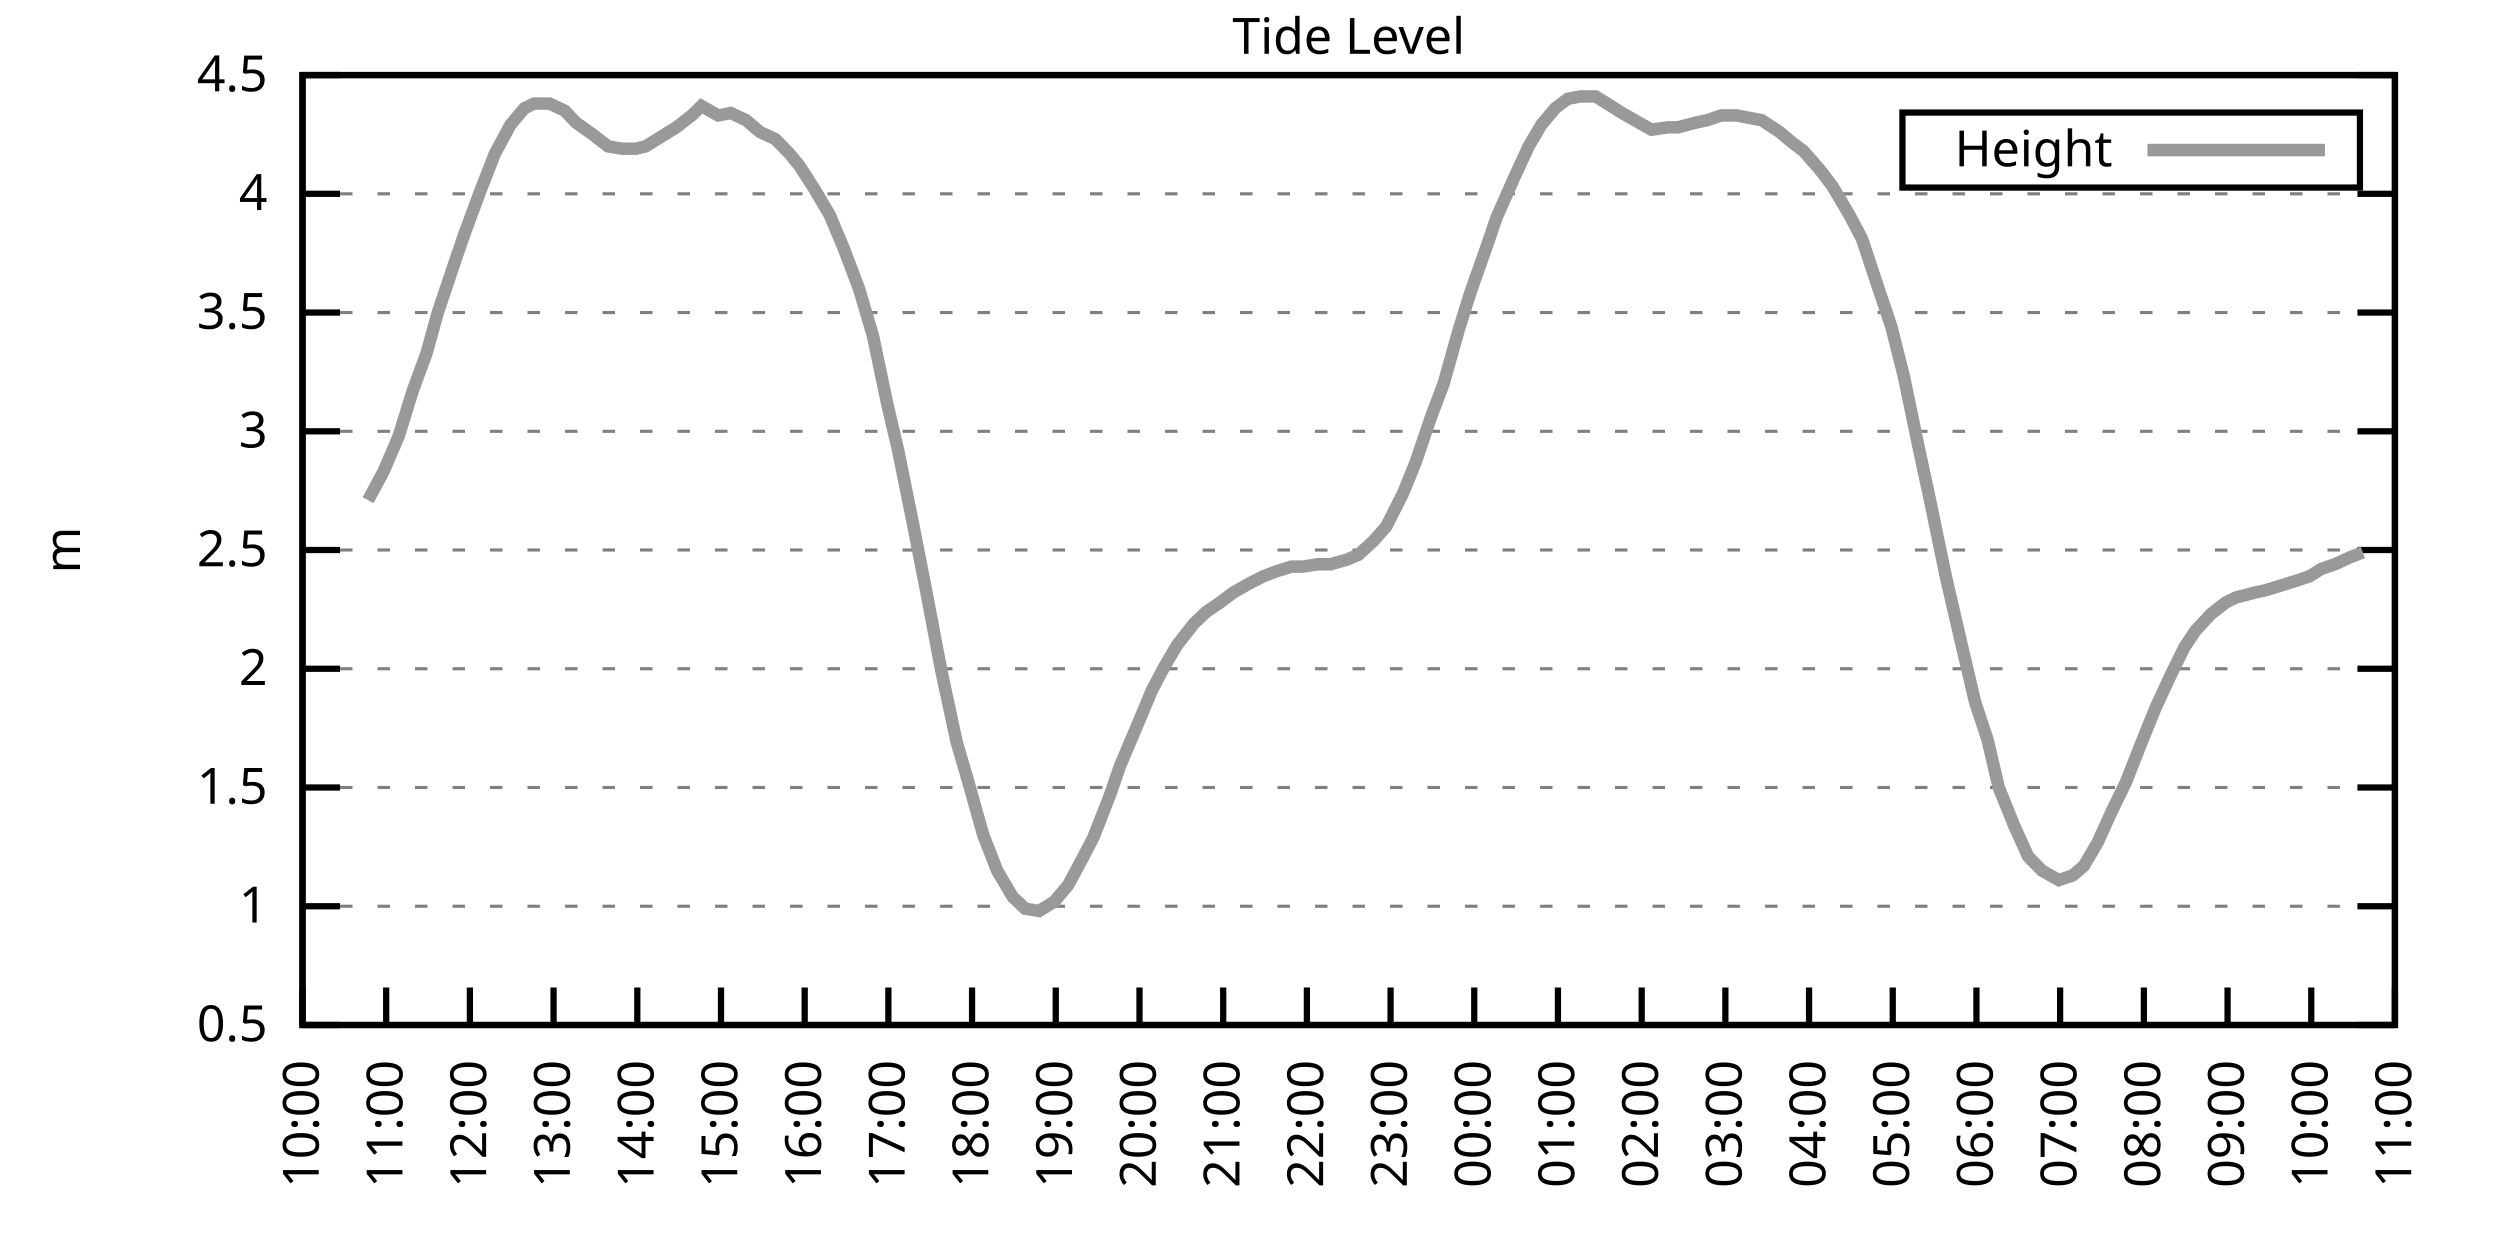
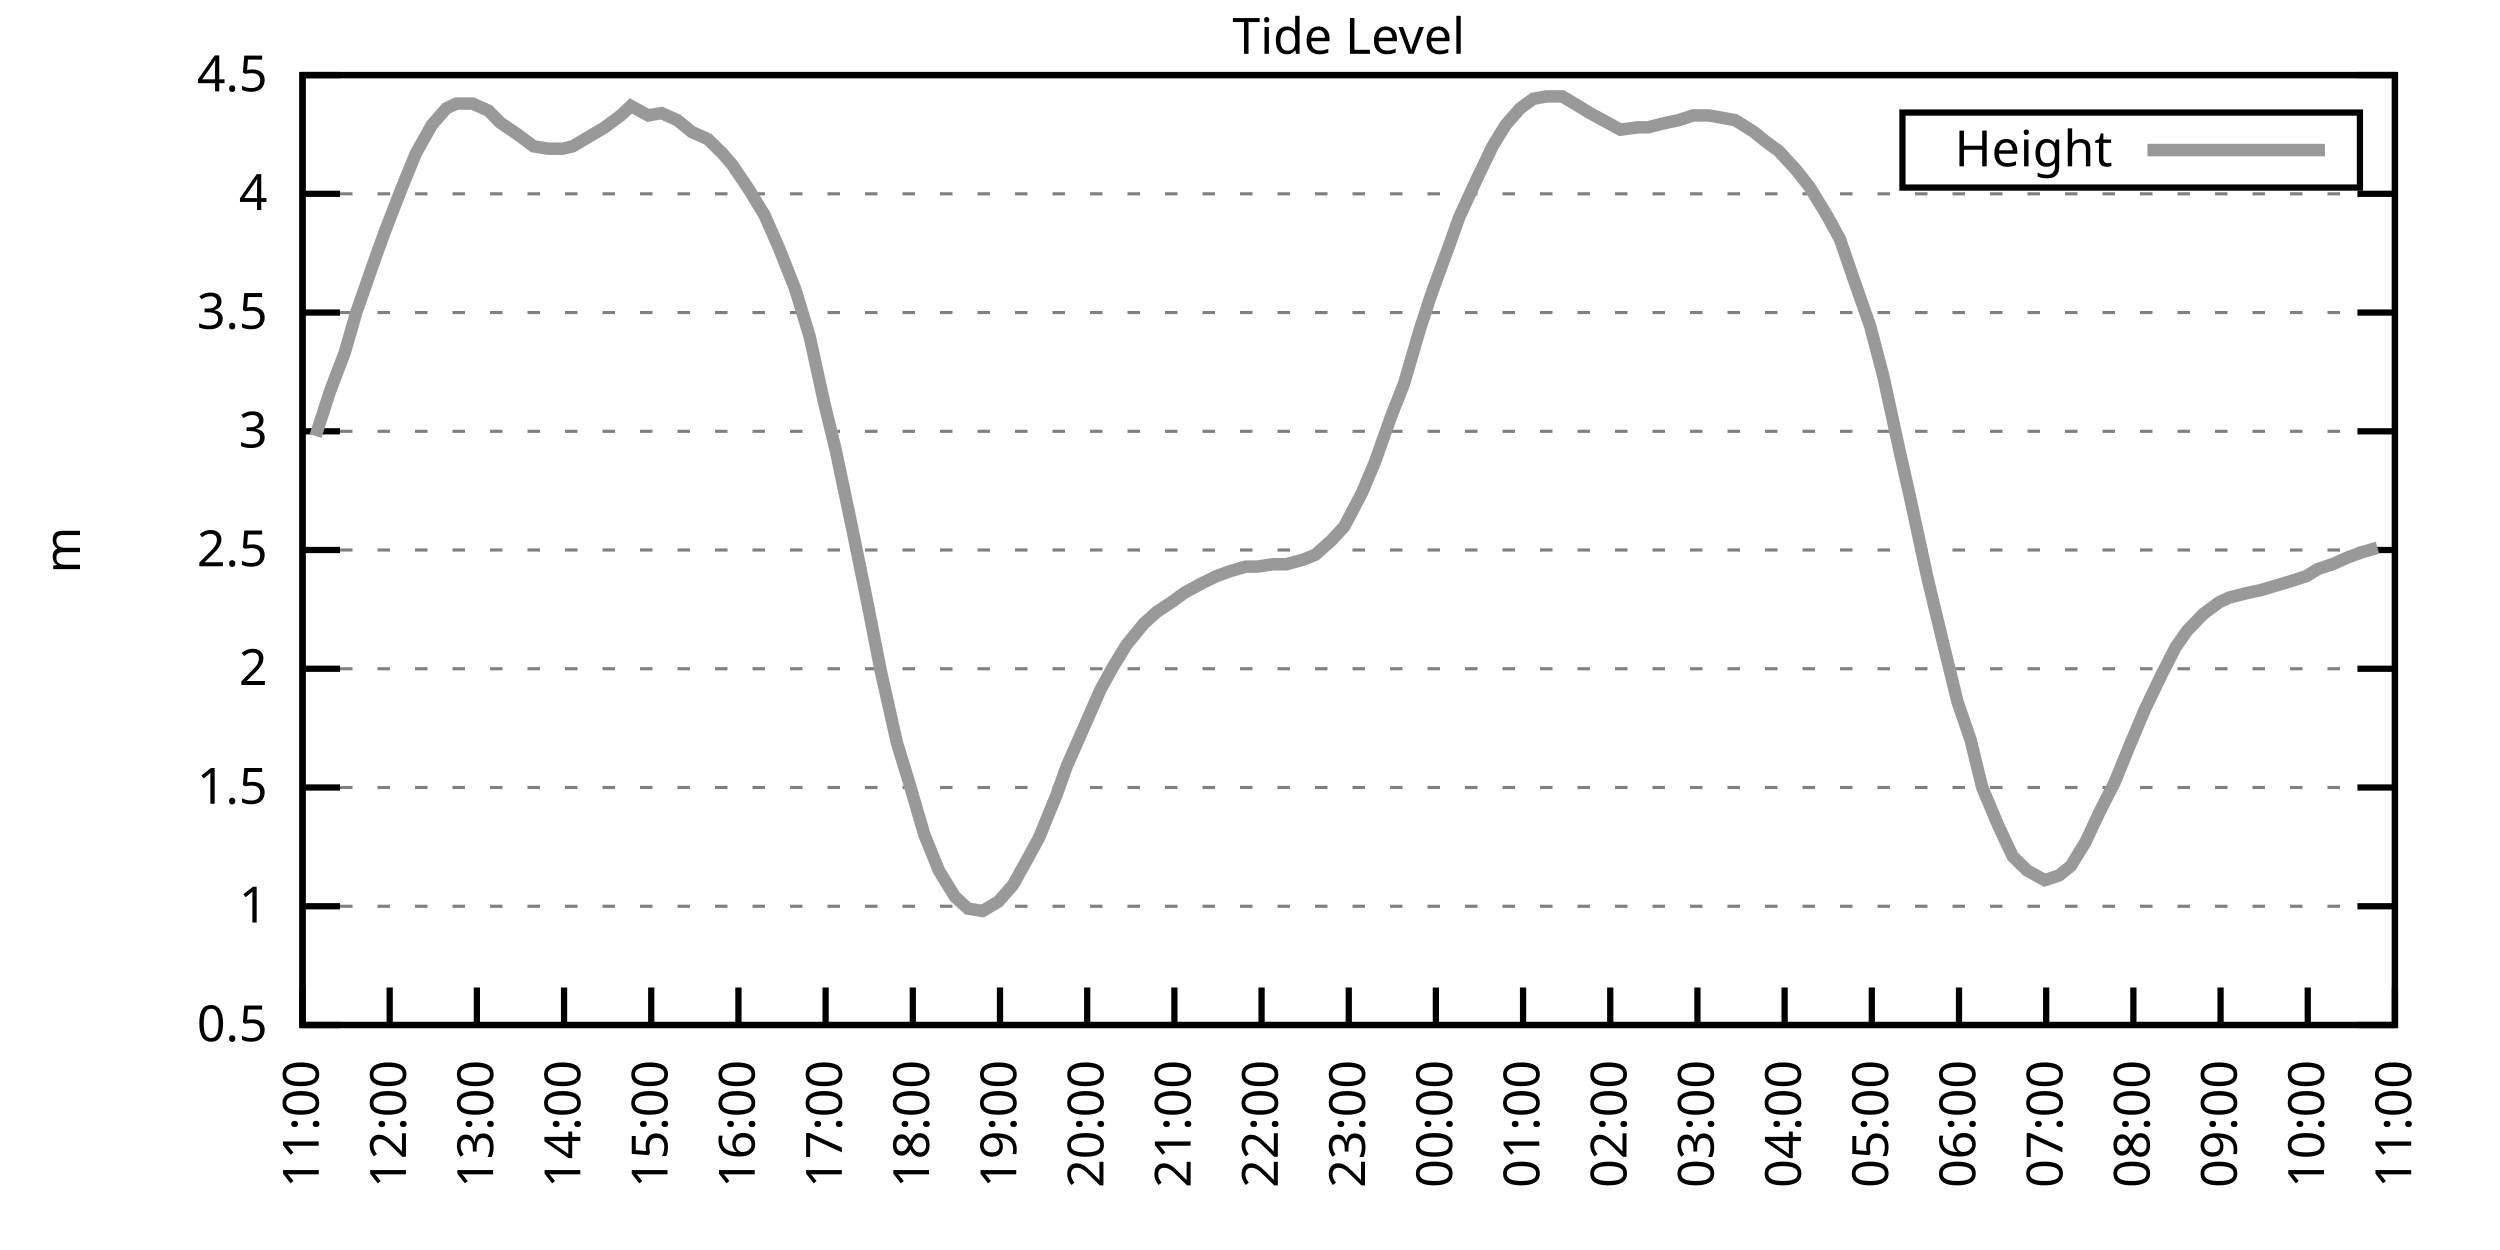
<svg xmlns="http://www.w3.org/2000/svg" xmlns:xlink="http://www.w3.org/1999/xlink" width="400" height="200" viewBox="0 0 400 200">
  <g id="gnuplot_canvas">
    <rect x="0" y="0" width="400" height="200" fill="none" />
    <defs>
      <circle id="gpDot" r="0.5" stroke-width="0.5" stroke="currentColor" />
      <path id="gpPt0" stroke-width="0.333" stroke="currentColor" d="M-1,0 h2 M0,-1 v2" />
      <path id="gpPt1" stroke-width="0.333" stroke="currentColor" d="M-1,-1 L1,1 M1,-1 L-1,1" />
      <path id="gpPt2" stroke-width="0.333" stroke="currentColor" d="M-1,0 L1,0 M0,-1 L0,1 M-1,-1 L1,1 M-1,1 L1,-1" />
      <rect id="gpPt3" stroke-width="0.333" stroke="currentColor" x="-1" y="-1" width="2" height="2" />
      <rect id="gpPt4" stroke-width="0.333" stroke="currentColor" fill="currentColor" x="-1" y="-1" width="2" height="2" />
      <circle id="gpPt5" stroke-width="0.333" stroke="currentColor" cx="0" cy="0" r="1" />
      <use xlink:href="#gpPt5" id="gpPt6" fill="currentColor" stroke="none" />
      <path id="gpPt7" stroke-width="0.333" stroke="currentColor" d="M0,-1.33 L-1.33,0.67 L1.33,0.67 z" />
      <use xlink:href="#gpPt7" id="gpPt8" fill="currentColor" stroke="none" />
      <use xlink:href="#gpPt7" id="gpPt9" stroke="currentColor" transform="rotate(180)" />
      <use xlink:href="#gpPt9" id="gpPt10" fill="currentColor" stroke="none" />
      <use xlink:href="#gpPt3" id="gpPt11" stroke="currentColor" transform="rotate(45)" />
      <use xlink:href="#gpPt11" id="gpPt12" fill="currentColor" stroke="none" />
      <path id="gpPt13" stroke-width="0.333" stroke="currentColor" d="M0,1.330 L1.265,0.411 L0.782,-1.067 L-0.782,-1.076 L-1.265,0.411 z" />
      <use xlink:href="#gpPt13" id="gpPt14" fill="currentColor" stroke="none" />
      <filter id="textbox" filterUnits="objectBoundingBox" x="0" y="0" height="1" width="1">
        <feFlood flood-color="white" flood-opacity="1" result="bgnd" />
        <feComposite in="SourceGraphic" in2="bgnd" operator="atop" />
      </filter>
      <filter id="greybox" filterUnits="objectBoundingBox" x="0" y="0" height="1" width="1">
        <feFlood flood-color="lightgrey" flood-opacity="1" result="grey" />
        <feComposite in="SourceGraphic" in2="grey" operator="atop" />
      </filter>
    </defs>
    <g fill="none" color="white" stroke="currentColor" stroke-width="1.00" stroke-linecap="butt" stroke-linejoin="miter">
</g>
    <g fill="none" color="black" stroke="currentColor" stroke-width="1.00" stroke-linecap="butt" stroke-linejoin="miter">
      <g stroke="none" shape-rendering="crispEdges">
        <polygon fill="rgb(255, 255, 255)" points="48.40,164.00 383.18,164.00 383.18,12.02 48.40,12.02 " />
      </g>
    </g>
    <g fill="none" color="black" stroke="currentColor" stroke-width="1.00" stroke-linecap="butt" stroke-linejoin="miter">
</g>
    <g fill="none" color="black" stroke="black" stroke-width="0.50" stroke-linecap="butt" stroke-linejoin="miter">
</g>
    <g fill="none" color="gray" stroke="currentColor" stroke-width="0.50" stroke-linecap="butt" stroke-linejoin="miter">
      <path stroke="gray" stroke-dasharray="2,4" class="gridline" d="M48.40,164.00 L383.19,164.00  " />
    </g>
    <g fill="none" color="gray" stroke="gray" stroke-width="1.00" stroke-linecap="butt" stroke-linejoin="miter">
</g>
    <g fill="none" color="black" stroke="currentColor" stroke-width="1.00" stroke-linecap="butt" stroke-linejoin="miter">
      <path stroke="black" d="M48.40,164.00 L54.40,164.00 M383.19,164.00 L377.19,164.00  " />
      <g transform="translate(42.80,166.60)" stroke="none" fill="black" font-family="Sans" font-size="8.00" text-anchor="end">
        <text>
          <tspan font-family="Sans"> 0.5</tspan>
        </text>
      </g>
    </g>
    <g fill="none" color="black" stroke="currentColor" stroke-width="1.00" stroke-linecap="butt" stroke-linejoin="miter">
</g>
    <g fill="none" color="black" stroke="black" stroke-width="0.50" stroke-linecap="butt" stroke-linejoin="miter">
</g>
    <g fill="none" color="gray" stroke="currentColor" stroke-width="0.50" stroke-linecap="butt" stroke-linejoin="miter">
      <path stroke="gray" stroke-dasharray="2,4" class="gridline" d="M48.40,145.00 L383.19,145.00  " />
    </g>
    <g fill="none" color="gray" stroke="gray" stroke-width="1.00" stroke-linecap="butt" stroke-linejoin="miter">
</g>
    <g fill="none" color="black" stroke="currentColor" stroke-width="1.00" stroke-linecap="butt" stroke-linejoin="miter">
      <path stroke="black" d="M48.40,145.00 L54.40,145.00 M383.19,145.00 L377.19,145.00  " />
      <g transform="translate(42.80,147.60)" stroke="none" fill="black" font-family="Sans" font-size="8.00" text-anchor="end">
        <text>
          <tspan font-family="Sans"> 1</tspan>
        </text>
      </g>
    </g>
    <g fill="none" color="black" stroke="currentColor" stroke-width="1.00" stroke-linecap="butt" stroke-linejoin="miter">
</g>
    <g fill="none" color="black" stroke="black" stroke-width="0.50" stroke-linecap="butt" stroke-linejoin="miter">
</g>
    <g fill="none" color="gray" stroke="currentColor" stroke-width="0.50" stroke-linecap="butt" stroke-linejoin="miter">
      <path stroke="gray" stroke-dasharray="2,4" class="gridline" d="M48.40,126.00 L383.19,126.00  " />
    </g>
    <g fill="none" color="gray" stroke="gray" stroke-width="1.00" stroke-linecap="butt" stroke-linejoin="miter">
</g>
    <g fill="none" color="black" stroke="currentColor" stroke-width="1.00" stroke-linecap="butt" stroke-linejoin="miter">
      <path stroke="black" d="M48.40,126.00 L54.40,126.00 M383.19,126.00 L377.19,126.00  " />
      <g transform="translate(42.80,128.60)" stroke="none" fill="black" font-family="Sans" font-size="8.00" text-anchor="end">
        <text>
          <tspan font-family="Sans"> 1.5</tspan>
        </text>
      </g>
    </g>
    <g fill="none" color="black" stroke="currentColor" stroke-width="1.00" stroke-linecap="butt" stroke-linejoin="miter">
</g>
    <g fill="none" color="black" stroke="black" stroke-width="0.50" stroke-linecap="butt" stroke-linejoin="miter">
</g>
    <g fill="none" color="gray" stroke="currentColor" stroke-width="0.50" stroke-linecap="butt" stroke-linejoin="miter">
      <path stroke="gray" stroke-dasharray="2,4" class="gridline" d="M48.40,107.00 L383.19,107.00  " />
    </g>
    <g fill="none" color="gray" stroke="gray" stroke-width="1.00" stroke-linecap="butt" stroke-linejoin="miter">
</g>
    <g fill="none" color="black" stroke="currentColor" stroke-width="1.00" stroke-linecap="butt" stroke-linejoin="miter">
      <path stroke="black" d="M48.40,107.00 L54.40,107.00 M383.19,107.00 L377.19,107.00  " />
      <g transform="translate(42.80,109.60)" stroke="none" fill="black" font-family="Sans" font-size="8.00" text-anchor="end">
        <text>
          <tspan font-family="Sans"> 2</tspan>
        </text>
      </g>
    </g>
    <g fill="none" color="black" stroke="currentColor" stroke-width="1.00" stroke-linecap="butt" stroke-linejoin="miter">
</g>
    <g fill="none" color="black" stroke="black" stroke-width="0.50" stroke-linecap="butt" stroke-linejoin="miter">
</g>
    <g fill="none" color="gray" stroke="currentColor" stroke-width="0.50" stroke-linecap="butt" stroke-linejoin="miter">
      <path stroke="gray" stroke-dasharray="2,4" class="gridline" d="M48.40,88.00 L383.19,88.00  " />
    </g>
    <g fill="none" color="gray" stroke="gray" stroke-width="1.00" stroke-linecap="butt" stroke-linejoin="miter">
</g>
    <g fill="none" color="black" stroke="currentColor" stroke-width="1.00" stroke-linecap="butt" stroke-linejoin="miter">
      <path stroke="black" d="M48.40,88.00 L54.40,88.00 M383.19,88.00 L377.19,88.00  " />
      <g transform="translate(42.80,90.60)" stroke="none" fill="black" font-family="Sans" font-size="8.00" text-anchor="end">
        <text>
          <tspan font-family="Sans"> 2.5</tspan>
        </text>
      </g>
    </g>
    <g fill="none" color="black" stroke="currentColor" stroke-width="1.00" stroke-linecap="butt" stroke-linejoin="miter">
</g>
    <g fill="none" color="black" stroke="black" stroke-width="0.50" stroke-linecap="butt" stroke-linejoin="miter">
</g>
    <g fill="none" color="gray" stroke="currentColor" stroke-width="0.50" stroke-linecap="butt" stroke-linejoin="miter">
      <path stroke="gray" stroke-dasharray="2,4" class="gridline" d="M48.40,69.01 L383.19,69.01  " />
    </g>
    <g fill="none" color="gray" stroke="gray" stroke-width="1.00" stroke-linecap="butt" stroke-linejoin="miter">
</g>
    <g fill="none" color="black" stroke="currentColor" stroke-width="1.00" stroke-linecap="butt" stroke-linejoin="miter">
      <path stroke="black" d="M48.40,69.01 L54.40,69.01 M383.19,69.01 L377.19,69.01  " />
      <g transform="translate(42.80,71.61)" stroke="none" fill="black" font-family="Sans" font-size="8.00" text-anchor="end">
        <text>
          <tspan font-family="Sans"> 3</tspan>
        </text>
      </g>
    </g>
    <g fill="none" color="black" stroke="currentColor" stroke-width="1.00" stroke-linecap="butt" stroke-linejoin="miter">
</g>
    <g fill="none" color="black" stroke="black" stroke-width="0.50" stroke-linecap="butt" stroke-linejoin="miter">
</g>
    <g fill="none" color="gray" stroke="currentColor" stroke-width="0.50" stroke-linecap="butt" stroke-linejoin="miter">
      <path stroke="gray" stroke-dasharray="2,4" class="gridline" d="M48.40,50.01 L383.19,50.01  " />
    </g>
    <g fill="none" color="gray" stroke="gray" stroke-width="1.00" stroke-linecap="butt" stroke-linejoin="miter">
</g>
    <g fill="none" color="black" stroke="currentColor" stroke-width="1.00" stroke-linecap="butt" stroke-linejoin="miter">
      <path stroke="black" d="M48.40,50.01 L54.40,50.01 M383.19,50.01 L377.19,50.01  " />
      <g transform="translate(42.80,52.61)" stroke="none" fill="black" font-family="Sans" font-size="8.00" text-anchor="end">
        <text>
          <tspan font-family="Sans"> 3.5</tspan>
        </text>
      </g>
    </g>
    <g fill="none" color="black" stroke="currentColor" stroke-width="1.00" stroke-linecap="butt" stroke-linejoin="miter">
</g>
    <g fill="none" color="black" stroke="black" stroke-width="0.50" stroke-linecap="butt" stroke-linejoin="miter">
</g>
    <g fill="none" color="gray" stroke="currentColor" stroke-width="0.50" stroke-linecap="butt" stroke-linejoin="miter">
      <path stroke="gray" stroke-dasharray="2,4" class="gridline" d="M48.40,31.01 L383.19,31.01  " />
    </g>
    <g fill="none" color="gray" stroke="gray" stroke-width="1.00" stroke-linecap="butt" stroke-linejoin="miter">
</g>
    <g fill="none" color="black" stroke="currentColor" stroke-width="1.00" stroke-linecap="butt" stroke-linejoin="miter">
      <path stroke="black" d="M48.40,31.01 L54.40,31.01 M383.19,31.01 L377.19,31.01  " />
      <g transform="translate(42.80,33.61)" stroke="none" fill="black" font-family="Sans" font-size="8.00" text-anchor="end">
        <text>
          <tspan font-family="Sans"> 4</tspan>
        </text>
      </g>
    </g>
    <g fill="none" color="black" stroke="currentColor" stroke-width="1.00" stroke-linecap="butt" stroke-linejoin="miter">
</g>
    <g fill="none" color="black" stroke="black" stroke-width="0.50" stroke-linecap="butt" stroke-linejoin="miter">
</g>
    <g fill="none" color="gray" stroke="currentColor" stroke-width="0.50" stroke-linecap="butt" stroke-linejoin="miter">
      <path stroke="gray" stroke-dasharray="2,4" class="gridline" d="M48.40,12.01 L383.19,12.01  " />
    </g>
    <g fill="none" color="gray" stroke="gray" stroke-width="1.00" stroke-linecap="butt" stroke-linejoin="miter">
</g>
    <g fill="none" color="black" stroke="currentColor" stroke-width="1.00" stroke-linecap="butt" stroke-linejoin="miter">
      <path stroke="black" d="M48.40,12.01 L54.40,12.01 M383.19,12.01 L377.19,12.01  " />
      <g transform="translate(42.80,14.61)" stroke="none" fill="black" font-family="Sans" font-size="8.00" text-anchor="end">
        <text>
          <tspan font-family="Sans"> 4.5</tspan>
        </text>
      </g>
    </g>
    <g fill="none" color="black" stroke="currentColor" stroke-width="1.00" stroke-linecap="butt" stroke-linejoin="miter">
      <path stroke="black" d="M48.40,164.00 L48.40,158.00  " />
      <g transform="translate(51.00,169.60) rotate(270.00)" stroke="none" fill="black" font-family="Sans" font-size="8.00" text-anchor="end">
        <text>
-           <tspan font-family="Sans">10:00</tspan>
-         </text>
-       </g>
-     </g>
-     <g fill="none" color="black" stroke="currentColor" stroke-width="1.00" stroke-linecap="butt" stroke-linejoin="miter">
-       <path stroke="black" d="M61.79,164.00 L61.79,158.00  " />
-       <g transform="translate(64.39,169.60) rotate(270.00)" stroke="none" fill="black" font-family="Sans" font-size="8.00" text-anchor="end">
-         <text>
          <tspan font-family="Sans">11:00</tspan>
        </text>
      </g>
    </g>
    <g fill="none" color="black" stroke="currentColor" stroke-width="1.00" stroke-linecap="butt" stroke-linejoin="miter">
-       <path stroke="black" d="M75.18,164.00 L75.18,158.00  " />
-       <g transform="translate(77.78,169.60) rotate(270.00)" stroke="none" fill="black" font-family="Sans" font-size="8.00" text-anchor="end">
+       <path stroke="black" d="M62.35,164.00 L62.35,158.00  " />
+       <g transform="translate(64.95,169.60) rotate(270.00)" stroke="none" fill="black" font-family="Sans" font-size="8.00" text-anchor="end">
        <text>
          <tspan font-family="Sans">12:00</tspan>
        </text>
      </g>
    </g>
    <g fill="none" color="black" stroke="currentColor" stroke-width="1.00" stroke-linecap="butt" stroke-linejoin="miter">
-       <path stroke="black" d="M88.57,164.00 L88.57,158.00  " />
-       <g transform="translate(91.17,169.60) rotate(270.00)" stroke="none" fill="black" font-family="Sans" font-size="8.00" text-anchor="end">
+       <path stroke="black" d="M76.30,164.00 L76.30,158.00  " />
+       <g transform="translate(78.90,169.60) rotate(270.00)" stroke="none" fill="black" font-family="Sans" font-size="8.00" text-anchor="end">
        <text>
          <tspan font-family="Sans">13:00</tspan>
        </text>
      </g>
    </g>
    <g fill="none" color="black" stroke="currentColor" stroke-width="1.00" stroke-linecap="butt" stroke-linejoin="miter">
-       <path stroke="black" d="M101.97,164.00 L101.97,158.00  " />
-       <g transform="translate(104.57,169.60) rotate(270.00)" stroke="none" fill="black" font-family="Sans" font-size="8.00" text-anchor="end">
+       <path stroke="black" d="M90.25,164.00 L90.25,158.00  " />
+       <g transform="translate(92.85,169.60) rotate(270.00)" stroke="none" fill="black" font-family="Sans" font-size="8.00" text-anchor="end">
        <text>
          <tspan font-family="Sans">14:00</tspan>
        </text>
      </g>
    </g>
    <g fill="none" color="black" stroke="currentColor" stroke-width="1.00" stroke-linecap="butt" stroke-linejoin="miter">
-       <path stroke="black" d="M115.36,164.00 L115.36,158.00  " />
-       <g transform="translate(117.96,169.60) rotate(270.00)" stroke="none" fill="black" font-family="Sans" font-size="8.00" text-anchor="end">
+       <path stroke="black" d="M104.20,164.00 L104.20,158.00  " />
+       <g transform="translate(106.80,169.60) rotate(270.00)" stroke="none" fill="black" font-family="Sans" font-size="8.00" text-anchor="end">
        <text>
          <tspan font-family="Sans">15:00</tspan>
        </text>
      </g>
    </g>
    <g fill="none" color="black" stroke="currentColor" stroke-width="1.00" stroke-linecap="butt" stroke-linejoin="miter">
-       <path stroke="black" d="M128.75,164.00 L128.75,158.00  " />
-       <g transform="translate(131.35,169.60) rotate(270.00)" stroke="none" fill="black" font-family="Sans" font-size="8.00" text-anchor="end">
+       <path stroke="black" d="M118.15,164.00 L118.15,158.00  " />
+       <g transform="translate(120.75,169.60) rotate(270.00)" stroke="none" fill="black" font-family="Sans" font-size="8.00" text-anchor="end">
        <text>
          <tspan font-family="Sans">16:00</tspan>
        </text>
      </g>
    </g>
    <g fill="none" color="black" stroke="currentColor" stroke-width="1.00" stroke-linecap="butt" stroke-linejoin="miter">
-       <path stroke="black" d="M142.14,164.00 L142.14,158.00  " />
-       <g transform="translate(144.74,169.60) rotate(270.00)" stroke="none" fill="black" font-family="Sans" font-size="8.00" text-anchor="end">
+       <path stroke="black" d="M132.10,164.00 L132.10,158.00  " />
+       <g transform="translate(134.70,169.60) rotate(270.00)" stroke="none" fill="black" font-family="Sans" font-size="8.00" text-anchor="end">
        <text>
          <tspan font-family="Sans">17:00</tspan>
        </text>
      </g>
    </g>
    <g fill="none" color="black" stroke="currentColor" stroke-width="1.00" stroke-linecap="butt" stroke-linejoin="miter">
-       <path stroke="black" d="M155.53,164.00 L155.53,158.00  " />
-       <g transform="translate(158.13,169.60) rotate(270.00)" stroke="none" fill="black" font-family="Sans" font-size="8.00" text-anchor="end">
+       <path stroke="black" d="M146.05,164.00 L146.05,158.00  " />
+       <g transform="translate(148.65,169.60) rotate(270.00)" stroke="none" fill="black" font-family="Sans" font-size="8.00" text-anchor="end">
        <text>
          <tspan font-family="Sans">18:00</tspan>
        </text>
      </g>
    </g>
    <g fill="none" color="black" stroke="currentColor" stroke-width="1.00" stroke-linecap="butt" stroke-linejoin="miter">
-       <path stroke="black" d="M168.92,164.00 L168.92,158.00  " />
-       <g transform="translate(171.52,169.60) rotate(270.00)" stroke="none" fill="black" font-family="Sans" font-size="8.00" text-anchor="end">
+       <path stroke="black" d="M160.00,164.00 L160.00,158.00  " />
+       <g transform="translate(162.60,169.60) rotate(270.00)" stroke="none" fill="black" font-family="Sans" font-size="8.00" text-anchor="end">
        <text>
          <tspan font-family="Sans">19:00</tspan>
        </text>
      </g>
    </g>
    <g fill="none" color="black" stroke="currentColor" stroke-width="1.00" stroke-linecap="butt" stroke-linejoin="miter">
-       <path stroke="black" d="M182.32,164.00 L182.32,158.00  " />
-       <g transform="translate(184.92,169.60) rotate(270.00)" stroke="none" fill="black" font-family="Sans" font-size="8.00" text-anchor="end">
+       <path stroke="black" d="M173.95,164.00 L173.95,158.00  " />
+       <g transform="translate(176.55,169.60) rotate(270.00)" stroke="none" fill="black" font-family="Sans" font-size="8.00" text-anchor="end">
        <text>
          <tspan font-family="Sans">20:00</tspan>
        </text>
      </g>
    </g>
    <g fill="none" color="black" stroke="currentColor" stroke-width="1.00" stroke-linecap="butt" stroke-linejoin="miter">
-       <path stroke="black" d="M195.71,164.00 L195.71,158.00  " />
-       <g transform="translate(198.31,169.60) rotate(270.00)" stroke="none" fill="black" font-family="Sans" font-size="8.00" text-anchor="end">
+       <path stroke="black" d="M187.90,164.00 L187.90,158.00  " />
+       <g transform="translate(190.50,169.60) rotate(270.00)" stroke="none" fill="black" font-family="Sans" font-size="8.00" text-anchor="end">
        <text>
          <tspan font-family="Sans">21:00</tspan>
        </text>
      </g>
    </g>
    <g fill="none" color="black" stroke="currentColor" stroke-width="1.00" stroke-linecap="butt" stroke-linejoin="miter">
-       <path stroke="black" d="M209.10,164.00 L209.10,158.00  " />
-       <g transform="translate(211.70,169.60) rotate(270.00)" stroke="none" fill="black" font-family="Sans" font-size="8.00" text-anchor="end">
+       <path stroke="black" d="M201.85,164.00 L201.85,158.00  " />
+       <g transform="translate(204.45,169.60) rotate(270.00)" stroke="none" fill="black" font-family="Sans" font-size="8.00" text-anchor="end">
        <text>
          <tspan font-family="Sans">22:00</tspan>
        </text>
      </g>
    </g>
    <g fill="none" color="black" stroke="currentColor" stroke-width="1.00" stroke-linecap="butt" stroke-linejoin="miter">
-       <path stroke="black" d="M222.49,164.00 L222.49,158.00  " />
-       <g transform="translate(225.09,169.60) rotate(270.00)" stroke="none" fill="black" font-family="Sans" font-size="8.00" text-anchor="end">
+       <path stroke="black" d="M215.80,164.00 L215.80,158.00  " />
+       <g transform="translate(218.40,169.60) rotate(270.00)" stroke="none" fill="black" font-family="Sans" font-size="8.00" text-anchor="end">
        <text>
          <tspan font-family="Sans">23:00</tspan>
        </text>
      </g>
    </g>
    <g fill="none" color="black" stroke="currentColor" stroke-width="1.00" stroke-linecap="butt" stroke-linejoin="miter">
-       <path stroke="black" d="M235.88,164.00 L235.88,158.00  " />
-       <g transform="translate(238.48,169.60) rotate(270.00)" stroke="none" fill="black" font-family="Sans" font-size="8.00" text-anchor="end">
+       <path stroke="black" d="M229.74,164.00 L229.74,158.00  " />
+       <g transform="translate(232.34,169.60) rotate(270.00)" stroke="none" fill="black" font-family="Sans" font-size="8.00" text-anchor="end">
        <text>
          <tspan font-family="Sans">00:00</tspan>
        </text>
      </g>
    </g>
    <g fill="none" color="black" stroke="currentColor" stroke-width="1.00" stroke-linecap="butt" stroke-linejoin="miter">
-       <path stroke="black" d="M249.27,164.00 L249.27,158.00  " />
-       <g transform="translate(251.87,169.60) rotate(270.00)" stroke="none" fill="black" font-family="Sans" font-size="8.00" text-anchor="end">
+       <path stroke="black" d="M243.69,164.00 L243.69,158.00  " />
+       <g transform="translate(246.29,169.60) rotate(270.00)" stroke="none" fill="black" font-family="Sans" font-size="8.00" text-anchor="end">
        <text>
          <tspan font-family="Sans">01:00</tspan>
        </text>
      </g>
    </g>
    <g fill="none" color="black" stroke="currentColor" stroke-width="1.00" stroke-linecap="butt" stroke-linejoin="miter">
-       <path stroke="black" d="M262.67,164.00 L262.67,158.00  " />
-       <g transform="translate(265.27,169.60) rotate(270.00)" stroke="none" fill="black" font-family="Sans" font-size="8.00" text-anchor="end">
+       <path stroke="black" d="M257.64,164.00 L257.64,158.00  " />
+       <g transform="translate(260.24,169.60) rotate(270.00)" stroke="none" fill="black" font-family="Sans" font-size="8.00" text-anchor="end">
        <text>
          <tspan font-family="Sans">02:00</tspan>
        </text>
      </g>
    </g>
    <g fill="none" color="black" stroke="currentColor" stroke-width="1.00" stroke-linecap="butt" stroke-linejoin="miter">
-       <path stroke="black" d="M276.06,164.00 L276.06,158.00  " />
-       <g transform="translate(278.66,169.60) rotate(270.00)" stroke="none" fill="black" font-family="Sans" font-size="8.00" text-anchor="end">
+       <path stroke="black" d="M271.59,164.00 L271.59,158.00  " />
+       <g transform="translate(274.19,169.60) rotate(270.00)" stroke="none" fill="black" font-family="Sans" font-size="8.00" text-anchor="end">
        <text>
          <tspan font-family="Sans">03:00</tspan>
        </text>
      </g>
    </g>
    <g fill="none" color="black" stroke="currentColor" stroke-width="1.00" stroke-linecap="butt" stroke-linejoin="miter">
-       <path stroke="black" d="M289.45,164.00 L289.45,158.00  " />
-       <g transform="translate(292.05,169.60) rotate(270.00)" stroke="none" fill="black" font-family="Sans" font-size="8.00" text-anchor="end">
+       <path stroke="black" d="M285.54,164.00 L285.54,158.00  " />
+       <g transform="translate(288.14,169.60) rotate(270.00)" stroke="none" fill="black" font-family="Sans" font-size="8.00" text-anchor="end">
        <text>
          <tspan font-family="Sans">04:00</tspan>
        </text>
      </g>
    </g>
    <g fill="none" color="black" stroke="currentColor" stroke-width="1.00" stroke-linecap="butt" stroke-linejoin="miter">
-       <path stroke="black" d="M302.84,164.00 L302.84,158.00  " />
-       <g transform="translate(305.44,169.60) rotate(270.00)" stroke="none" fill="black" font-family="Sans" font-size="8.00" text-anchor="end">
+       <path stroke="black" d="M299.49,164.00 L299.49,158.00  " />
+       <g transform="translate(302.09,169.60) rotate(270.00)" stroke="none" fill="black" font-family="Sans" font-size="8.00" text-anchor="end">
        <text>
          <tspan font-family="Sans">05:00</tspan>
        </text>
      </g>
    </g>
    <g fill="none" color="black" stroke="currentColor" stroke-width="1.00" stroke-linecap="butt" stroke-linejoin="miter">
-       <path stroke="black" d="M316.23,164.00 L316.23,158.00  " />
-       <g transform="translate(318.83,169.60) rotate(270.00)" stroke="none" fill="black" font-family="Sans" font-size="8.00" text-anchor="end">
+       <path stroke="black" d="M313.44,164.00 L313.44,158.00  " />
+       <g transform="translate(316.04,169.60) rotate(270.00)" stroke="none" fill="black" font-family="Sans" font-size="8.00" text-anchor="end">
        <text>
          <tspan font-family="Sans">06:00</tspan>
        </text>
      </g>
    </g>
    <g fill="none" color="black" stroke="currentColor" stroke-width="1.00" stroke-linecap="butt" stroke-linejoin="miter">
-       <path stroke="black" d="M329.62,164.00 L329.62,158.00  " />
-       <g transform="translate(332.22,169.60) rotate(270.00)" stroke="none" fill="black" font-family="Sans" font-size="8.00" text-anchor="end">
+       <path stroke="black" d="M327.39,164.00 L327.39,158.00  " />
+       <g transform="translate(329.99,169.60) rotate(270.00)" stroke="none" fill="black" font-family="Sans" font-size="8.00" text-anchor="end">
        <text>
          <tspan font-family="Sans">07:00</tspan>
        </text>
      </g>
    </g>
    <g fill="none" color="black" stroke="currentColor" stroke-width="1.00" stroke-linecap="butt" stroke-linejoin="miter">
-       <path stroke="black" d="M343.02,164.00 L343.02,158.00  " />
-       <g transform="translate(345.62,169.60) rotate(270.00)" stroke="none" fill="black" font-family="Sans" font-size="8.00" text-anchor="end">
+       <path stroke="black" d="M341.34,164.00 L341.34,158.00  " />
+       <g transform="translate(343.94,169.60) rotate(270.00)" stroke="none" fill="black" font-family="Sans" font-size="8.00" text-anchor="end">
        <text>
          <tspan font-family="Sans">08:00</tspan>
        </text>
      </g>
    </g>
    <g fill="none" color="black" stroke="currentColor" stroke-width="1.00" stroke-linecap="butt" stroke-linejoin="miter">
-       <path stroke="black" d="M356.41,164.00 L356.41,158.00  " />
-       <g transform="translate(359.01,169.60) rotate(270.00)" stroke="none" fill="black" font-family="Sans" font-size="8.00" text-anchor="end">
+       <path stroke="black" d="M355.29,164.00 L355.29,158.00  " />
+       <g transform="translate(357.89,169.60) rotate(270.00)" stroke="none" fill="black" font-family="Sans" font-size="8.00" text-anchor="end">
        <text>
          <tspan font-family="Sans">09:00</tspan>
        </text>
      </g>
    </g>
    <g fill="none" color="black" stroke="currentColor" stroke-width="1.00" stroke-linecap="butt" stroke-linejoin="miter">
-       <path stroke="black" d="M369.80,164.00 L369.80,158.00  " />
-       <g transform="translate(372.40,169.60) rotate(270.00)" stroke="none" fill="black" font-family="Sans" font-size="8.00" text-anchor="end">
+       <path stroke="black" d="M369.24,164.00 L369.24,158.00  " />
+       <g transform="translate(371.84,169.60) rotate(270.00)" stroke="none" fill="black" font-family="Sans" font-size="8.00" text-anchor="end">
        <text>
          <tspan font-family="Sans">10:00</tspan>
        </text>
      </g>
    </g>
    <g fill="none" color="black" stroke="currentColor" stroke-width="1.00" stroke-linecap="butt" stroke-linejoin="miter">
      <path stroke="black" d="M383.19,164.00 L383.19,158.00  " />
      <g transform="translate(385.79,169.60) rotate(270.00)" stroke="none" fill="black" font-family="Sans" font-size="8.00" text-anchor="end">
        <text>
          <tspan font-family="Sans">11:00</tspan>
        </text>
      </g>
    </g>
    <g fill="none" color="black" stroke="currentColor" stroke-width="1.00" stroke-linecap="butt" stroke-linejoin="miter">
</g>
    <g fill="none" color="black" stroke="currentColor" stroke-width="1.00" stroke-linecap="butt" stroke-linejoin="miter">
      <path stroke="black" d="M48.40,12.01 L48.40,164.00 L383.19,164.00 L383.19,12.01 L48.40,12.01 Z  " />
    </g>
    <g fill="none" color="black" stroke="currentColor" stroke-width="1.00" stroke-linecap="butt" stroke-linejoin="miter">
</g>
    <g fill="none" color="black" stroke="currentColor" stroke-width="1.00" stroke-linecap="butt" stroke-linejoin="miter">
      <path stroke="black" d="M304.39,30.01 L304.39,18.01 L377.59,18.01 L377.59,30.01 L304.39,30.01 Z  " />
    </g>
    <g id="Tide_level_plot_1">
      <g fill="none" color="white" stroke="black" stroke-width="2.00" stroke-linecap="butt" stroke-linejoin="miter">
</g>
      <g fill="none" color="black" stroke="currentColor" stroke-width="2.00" stroke-linecap="butt" stroke-linejoin="miter">
        <g transform="translate(337.99,26.61)" stroke="none" fill="black" font-family="Sans" font-size="8.00" text-anchor="end">
          <text>
            <tspan font-family="Sans">Height</tspan>
          </text>
        </g>
      </g>
      <g fill="none" color="black" stroke="currentColor" stroke-width="2.00" stroke-linecap="butt" stroke-linejoin="miter">
-         <path stroke="rgb(153, 153, 153)" d="M343.59,24.01 L371.99,24.01 M58.89,80.03 L61.35,75.47 L63.80,69.77 L66.03,62.55 L68.26,56.47 L70.05,50.01   L72.73,42.03 L74.29,37.47 L76.97,30.25 L79.20,24.55 L81.66,19.99 L83.89,17.33 L85.45,16.57 L87.91,16.57   L90.36,17.71 L92.15,19.61 L94.82,21.51 L97.28,23.41 L99.51,23.79 L101.74,23.79 L103.31,23.41 L105.76,21.89   L108.22,20.37 L110.67,18.47 L112.23,16.95 L114.91,18.47 L116.92,18.09 L119.38,19.23 L121.61,21.13 L124.06,22.27   L126.29,24.55 L127.86,26.45 L130.31,30.25 L132.77,34.43 L135.00,39.75 L137.45,46.21 L139.69,53.81 L141.92,64.45   L143.70,72.05 L146.16,84.21 L148.39,95.60 L150.62,107.38 L153.08,118.78 L154.86,124.86 L157.32,133.60 L159.55,139.30   L162.01,143.48 L164.01,145.38 L166.25,145.76 L168.70,144.24 L170.93,141.58 L173.17,137.40 L174.95,133.98 L177.63,127.14   L179.19,122.58 L182.09,115.74 L184.32,110.42 L186.33,106.62 L188.34,103.20 L191.02,99.78 L193.03,97.88 L195.26,96.36   L197.27,94.84 L199.95,93.32 L202.18,92.18 L204.19,91.42 L206.64,90.66 L208.43,90.66 L210.88,90.28 L212.89,90.28   L215.57,89.52 L217.36,88.76 L219.81,86.49 L221.82,84.21 L224.50,78.89 L226.51,73.95 L228.96,66.73 L230.97,61.41   L233.43,52.67 L235.21,46.97 L237.89,39.37 L239.45,34.81 L242.13,28.73 L244.59,23.41 L246.60,19.99 L248.83,17.33   L250.84,15.81 L252.85,15.43 L255.30,15.43 L257.76,16.95 L259.54,18.09 L261.55,19.23 L264.23,20.75 L266.91,20.37   L268.47,20.37 L271.37,19.61 L273.16,19.23 L275.39,18.47 L277.84,18.47 L279.85,18.85 L281.86,19.23 L284.76,21.13   L286.55,22.65 L288.56,24.17 L291.23,27.21 L293.24,29.87 L295.92,34.43 L297.93,38.23 L299.94,44.31 L302.62,52.29   L304.63,60.27 L307.08,72.05 L308.64,79.27 L311.32,92.18 L313.78,102.82 L316.01,112.32 L318.02,118.40 L319.80,126.00   L322.26,132.08 L324.49,137.02 L326.72,139.30 L329.40,140.82 L331.63,140.06 L333.42,138.54 L335.65,134.74 L337.88,129.80   L340.11,125.24 L342.35,119.54 L344.80,113.46 L347.26,108.14 L349.49,103.58 L351.27,100.92 L353.73,98.26 L356.18,96.36   L357.75,95.60 L360.65,94.84 L362.43,94.46 L364.89,93.70 L367.34,92.94 L369.58,92.18 L371.36,91.04 L373.59,90.28   L376.05,89.14 L378.06,88.38  " />
+         <path stroke="rgb(153, 153, 153)" d="M343.59,24.01 L371.99,24.01 M50.49,69.77 L52.82,62.55 L55.14,56.47 L57.00,50.01 L59.79,42.03 L61.42,37.47   L64.21,30.25 L66.53,24.55 L69.09,19.99 L71.42,17.33 L73.04,16.57 L75.60,16.57 L78.16,17.71 L80.02,19.61   L82.81,21.51 L85.37,23.41 L87.69,23.79 L90.02,23.79 L91.64,23.41 L94.20,21.89 L96.76,20.37 L99.32,18.47   L100.94,16.95 L103.73,18.47 L105.83,18.09 L108.38,19.23 L110.71,21.13 L113.27,22.27 L115.59,24.55 L117.22,26.45   L119.78,30.25 L122.33,34.43 L124.66,39.75 L127.22,46.21 L129.54,53.81 L131.87,64.45 L133.72,72.05 L136.28,84.21   L138.61,95.60 L140.93,107.38 L143.49,118.78 L145.35,124.86 L147.91,133.60 L150.23,139.30 L152.79,143.48 L154.88,145.38   L157.21,145.76 L159.76,144.24 L162.09,141.58 L164.41,137.40 L166.27,133.98 L169.06,127.14 L170.69,122.58 L173.71,115.74   L176.04,110.42 L178.13,106.62 L180.22,103.20 L183.01,99.78 L185.11,97.88 L187.43,96.36 L189.52,94.84 L192.31,93.32   L194.64,92.18 L196.73,91.42 L199.29,90.66 L201.15,90.66 L203.71,90.28 L205.80,90.28 L208.59,89.52 L210.45,88.76   L213.01,86.49 L215.10,84.21 L217.89,78.89 L219.98,73.95 L222.54,66.73 L224.63,61.41 L227.19,52.67 L229.05,46.97   L231.84,39.37 L233.46,34.81 L236.25,28.73 L238.81,23.41 L240.90,19.99 L243.23,17.33 L245.32,15.81 L247.41,15.43   L249.97,15.43 L252.53,16.95 L254.39,18.09 L256.48,19.23 L259.27,20.75 L262.06,20.37 L263.69,20.37 L266.71,19.61   L268.57,19.23 L270.90,18.47 L273.45,18.47 L275.55,18.85 L277.64,19.23 L280.66,21.13 L282.52,22.65 L284.61,24.17   L287.40,27.21 L289.50,29.87 L292.29,34.43 L294.38,38.23 L296.47,44.31 L299.26,52.29 L301.35,60.27 L303.91,72.05   L305.54,79.27 L308.33,92.18 L310.88,102.82 L313.21,112.32 L315.30,118.40 L317.16,126.00 L319.72,132.08 L322.04,137.02   L324.37,139.30 L327.16,140.82 L329.48,140.06 L331.34,138.54 L333.67,134.74 L335.99,129.80 L338.32,125.24 L340.64,119.54   L343.20,113.46 L345.76,108.14 L348.08,103.58 L349.94,100.92 L352.50,98.26 L355.06,96.36 L356.69,95.60 L359.71,94.84   L361.57,94.46 L364.13,93.70 L366.68,92.94 L369.01,92.18 L370.87,91.04 L373.19,90.28 L375.75,89.14 L377.84,88.38   L380.40,87.63  " />
      </g>
    </g>
    <g fill="none" color="black" stroke="currentColor" stroke-width="2.00" stroke-linecap="butt" stroke-linejoin="miter">
</g>
    <g fill="none" color="black" stroke="black" stroke-width="1.00" stroke-linecap="butt" stroke-linejoin="miter">
</g>
    <g fill="none" color="black" stroke="currentColor" stroke-width="1.00" stroke-linecap="butt" stroke-linejoin="miter">
      <path stroke="black" d="M48.40,12.01 L48.40,164.00 L383.19,164.00 L383.19,12.01 L48.40,12.01 Z  " />
      <g transform="translate(12.80,88.01) rotate(270.00)" stroke="none" fill="black" font-family="Sans" font-size="8.00" text-anchor="middle">
        <text>
          <tspan font-family="Sans">m</tspan>
        </text>
      </g>
    </g>
    <g fill="none" color="black" stroke="currentColor" stroke-width="1.00" stroke-linecap="butt" stroke-linejoin="miter">
</g>
    <g fill="none" color="black" stroke="currentColor" stroke-width="1.00" stroke-linecap="butt" stroke-linejoin="miter">
      <g transform="translate(215.79,8.61)" stroke="none" fill="black" font-family="Sans" font-size="8.00" text-anchor="middle">
        <text>
          <tspan font-family="Sans">Tide Level</tspan>
        </text>
      </g>
    </g>
    <g fill="none" color="black" stroke="currentColor" stroke-width="1.00" stroke-linecap="butt" stroke-linejoin="miter">
</g>
  </g>
</svg>
